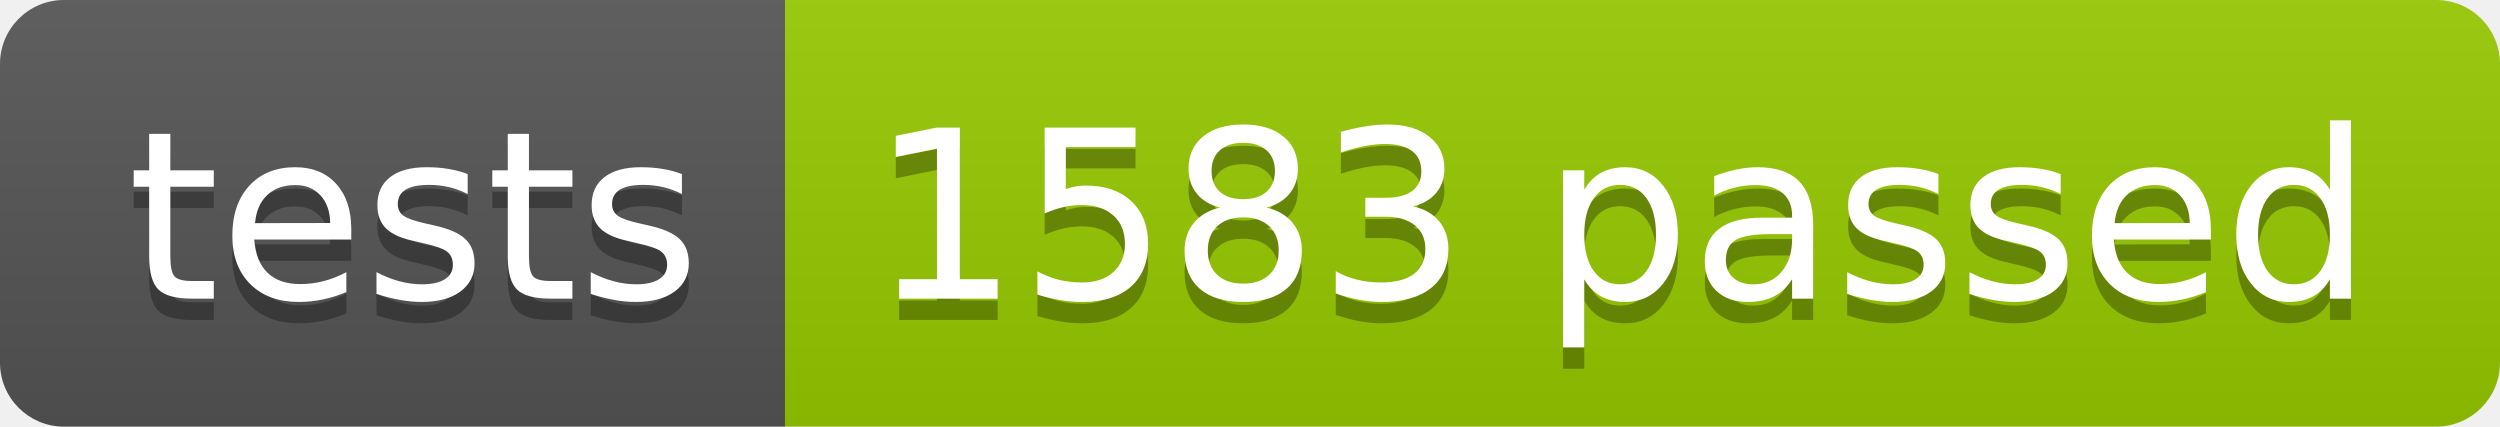
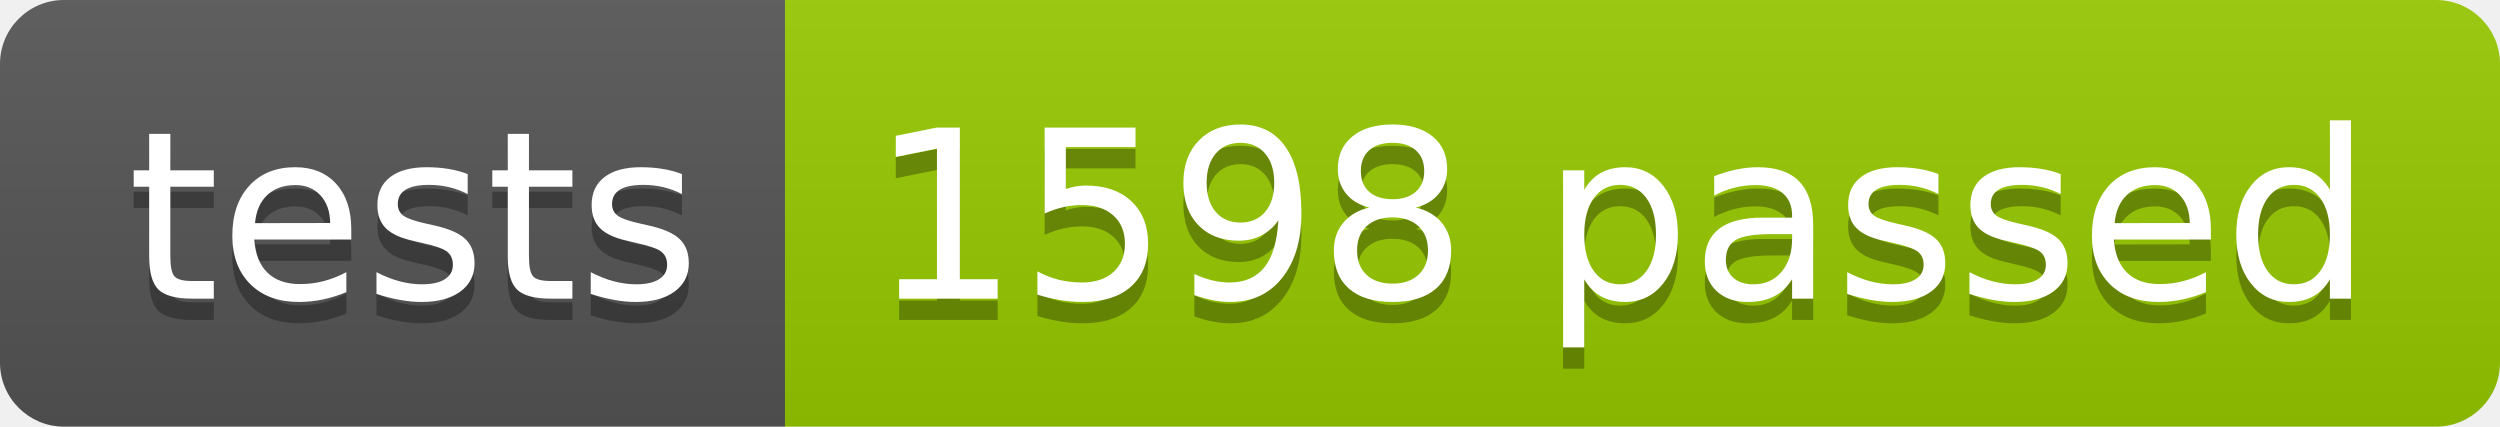
<svg xmlns="http://www.w3.org/2000/svg" width="117.2" height="20">
  <linearGradient id="smooth" x2="0" y2="100%">
    <stop offset="0" stop-color="#bbb" stop-opacity=".1" />
    <stop offset="1" stop-opacity=".1" />
  </linearGradient>
  <clipPath id="round">
    <rect width="117.2" height="20" rx="3" fill="#fff" />
  </clipPath>
  <g clip-path="url(#round)">
    <rect width="36.8" height="20" fill="#555" />
    <rect x="36.8" width="80.4" height="20" fill="#97CA00" />
    <rect width="117.2" height="20" fill="url(#smooth)" />
  </g>
  <g fill="#fff" text-anchor="middle" font-family="DejaVu Sans,Verdana,Geneva,sans-serif" font-size="110">
    <text x="194.0" y="150" fill="#010101" fill-opacity=".3" transform="scale(0.1)" textLength="268.0" lengthAdjust="spacing">tests</text>
    <text x="194.0" y="140" transform="scale(0.1)" textLength="268.0" lengthAdjust="spacing">tests</text>
-     <text x="760.0" y="150" fill="#010101" fill-opacity=".3" transform="scale(0.1)" textLength="704.0" lengthAdjust="spacing">1583 passed</text>
-     <text x="760.0" y="140" transform="scale(0.1)" textLength="704.0" lengthAdjust="spacing">1583 passed</text>
+     <text x="760.0" y="150" fill="#010101" fill-opacity=".3" transform="scale(0.1)" textLength="704.0" lengthAdjust="spacing">1598 passed</text>
+     <text x="760.0" y="140" transform="scale(0.1)" textLength="704.0" lengthAdjust="spacing">1598 passed</text>
  </g>
</svg>
